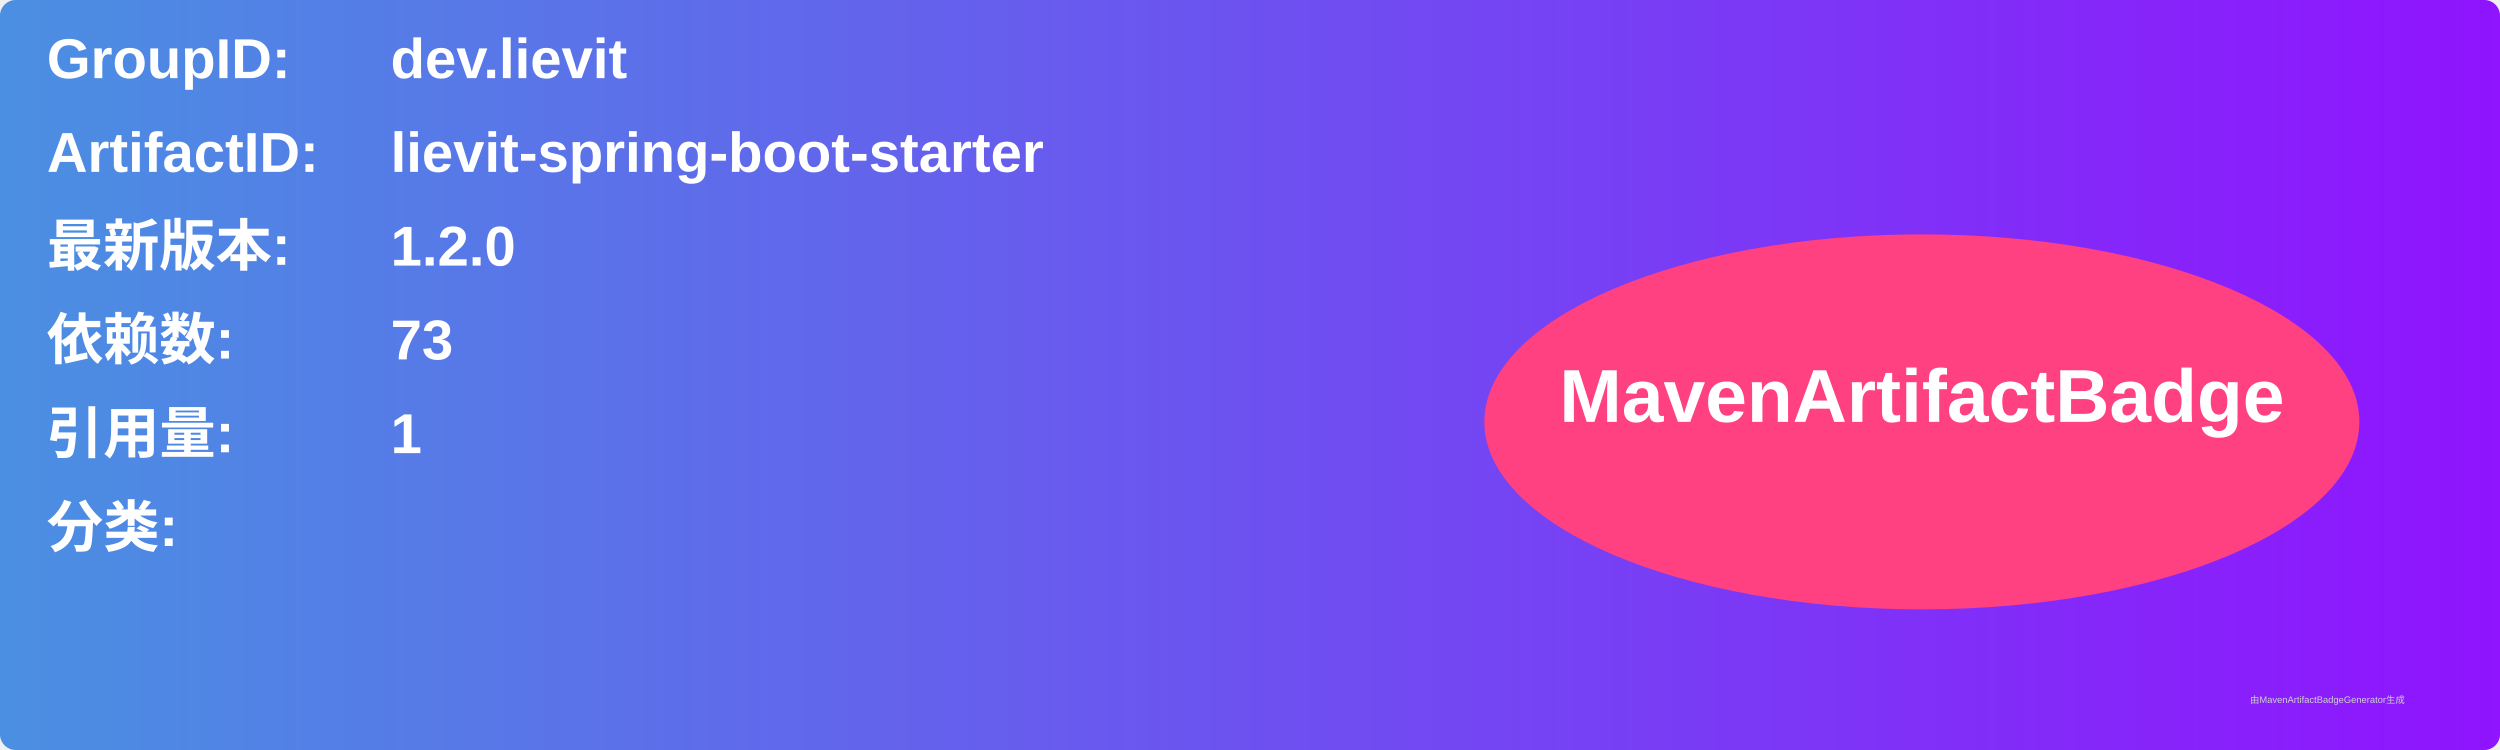
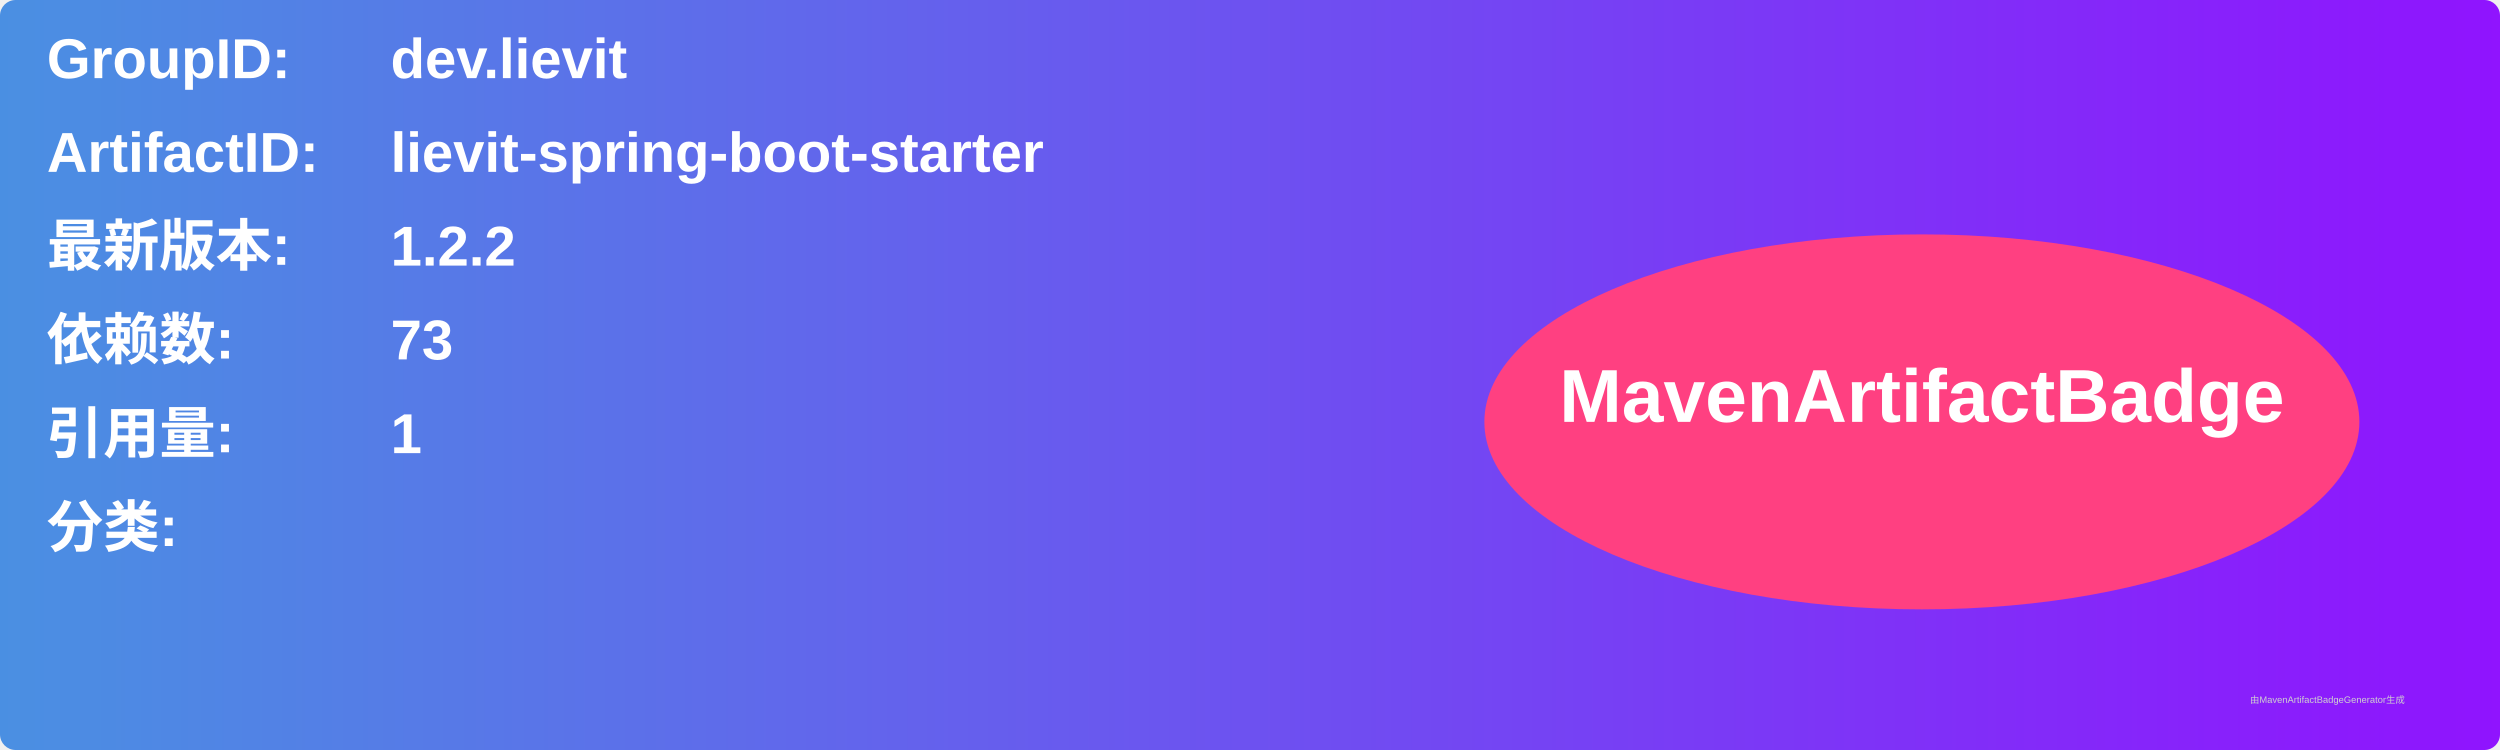
<svg xmlns="http://www.w3.org/2000/svg" width="800" height="240" viewBox="0 0 800 240">
  <linearGradient id="grad" x1="0%" y1="0%" x2="100%" y2="0%">
    <stop offset="0%" stop-color="#4a90e2" />
    <stop offset="100%" stop-color="#9013fe" />
  </linearGradient>
  <rect width="100%" height="100%" rx="5" ry="5" fill="url(#grad)" />
  <g transform="translate(15, 15)">
    <text x="0" y="10" font-family="Arial" font-size="18" fill="white" font-weight="bold" width="260">GroupID:</text>
    <text x="110" y="10" font-family="Arial" font-size="18" fill="white" font-weight="bold" width="460">dev.lievit</text>
    <text x="0" y="40" font-family="Arial" font-size="18" fill="white" font-weight="bold" width="260">ArtifactID:</text>
    <text x="110" y="40" font-family="Arial" font-size="18" fill="white" font-weight="bold" width="460">lievit-spring-boot-starter</text>
    <text x="0" y="70" font-family="Arial" font-size="18" fill="white" font-weight="bold">最新版本:</text>
    <text x="110" y="70" font-family="Arial" font-size="18" fill="white" font-weight="bold">
-       <tspan font-weight="bold">1.2.0</tspan>
+       <tspan font-weight="bold">1.2.2</tspan>
    </text>
    <text x="0" y="100" font-family="Arial" font-size="18" fill="white" font-weight="bold">依赖数: </text>
    <text x="110" y="100" font-family="Arial" font-size="18" fill="white">
      <tspan font-weight="bold">73</tspan>
    </text>
    <text x="0" y="130" font-family="Arial" font-size="18" fill="white" font-weight="bold">引用量: </text>
    <text x="110" y="130" font-family="Arial" font-size="18" fill="white">
      <tspan font-weight="bold">1</tspan>
    </text>
    <text x="0" y="160" font-family="Arial" font-size="18" fill="white" font-weight="bold">分类:</text>
    <text x="10" y="190" font-family="Arial" font-size="10" fill="white">
      <tspan font-weight="bold" />
    </text>
    <ellipse cx="600" cy="120" rx="140" ry="60" fill="#ff4081" />
    <text x="600" y="120" text-anchor="middle" font-family="Arial" font-size="24" fill="white" font-weight="bold">MavenArtifactBadge</text>
  </g>
  <text x="720" y="225" font-family="Arial" font-size="3" fill="#d0d0d0">由MavenArtifactBadgeGenerator生成</text>
</svg>
